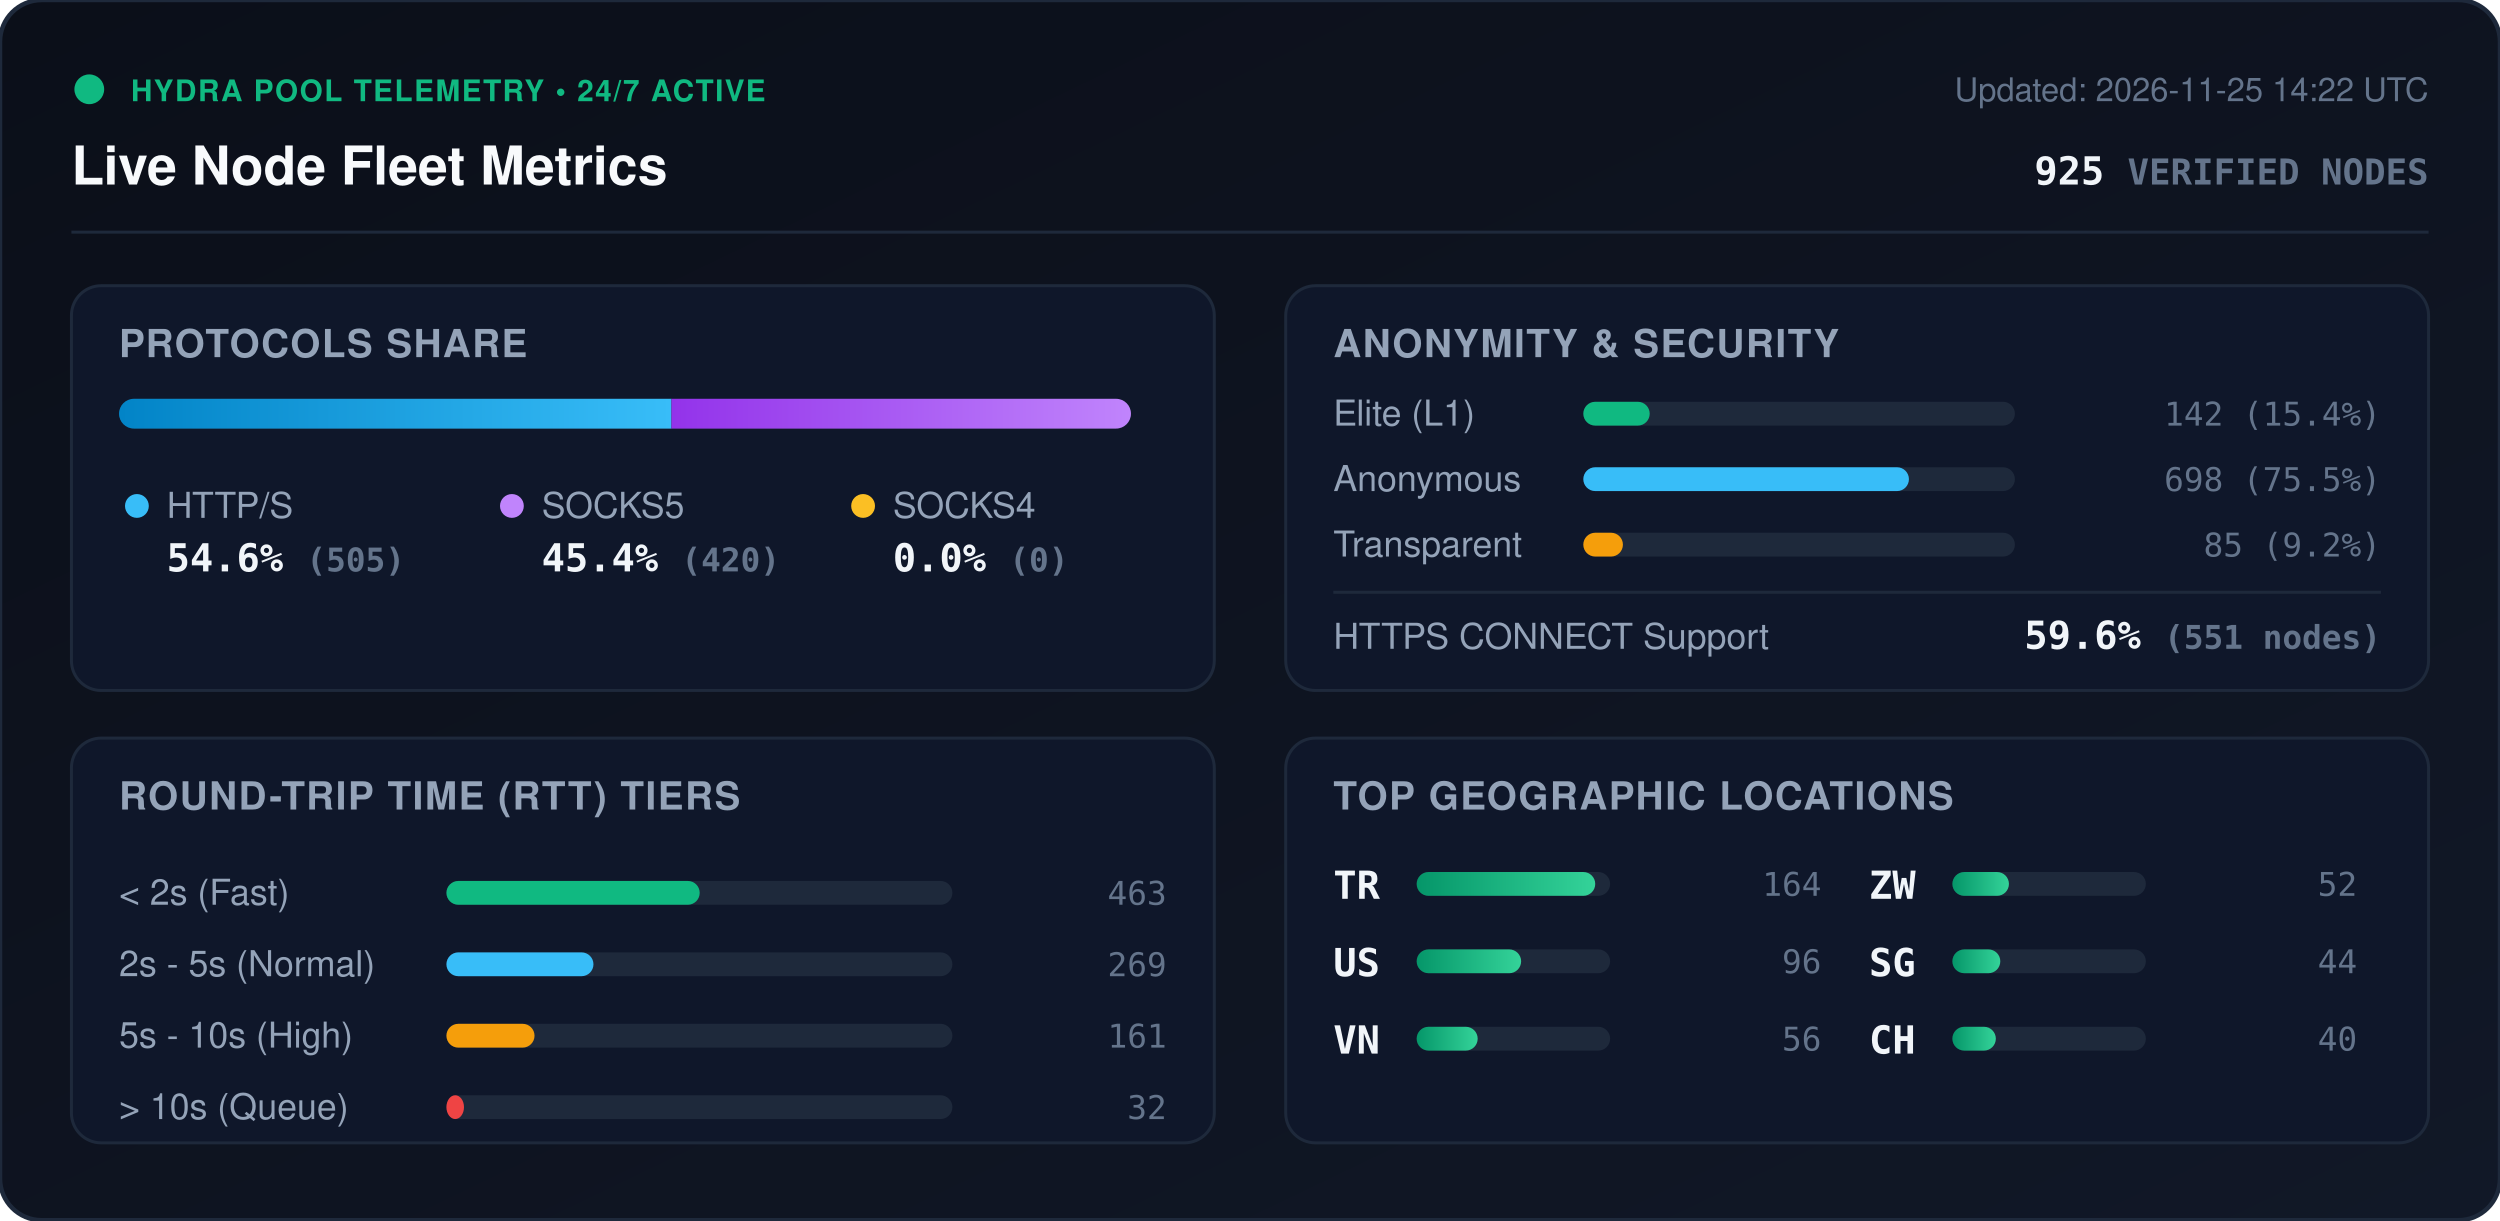
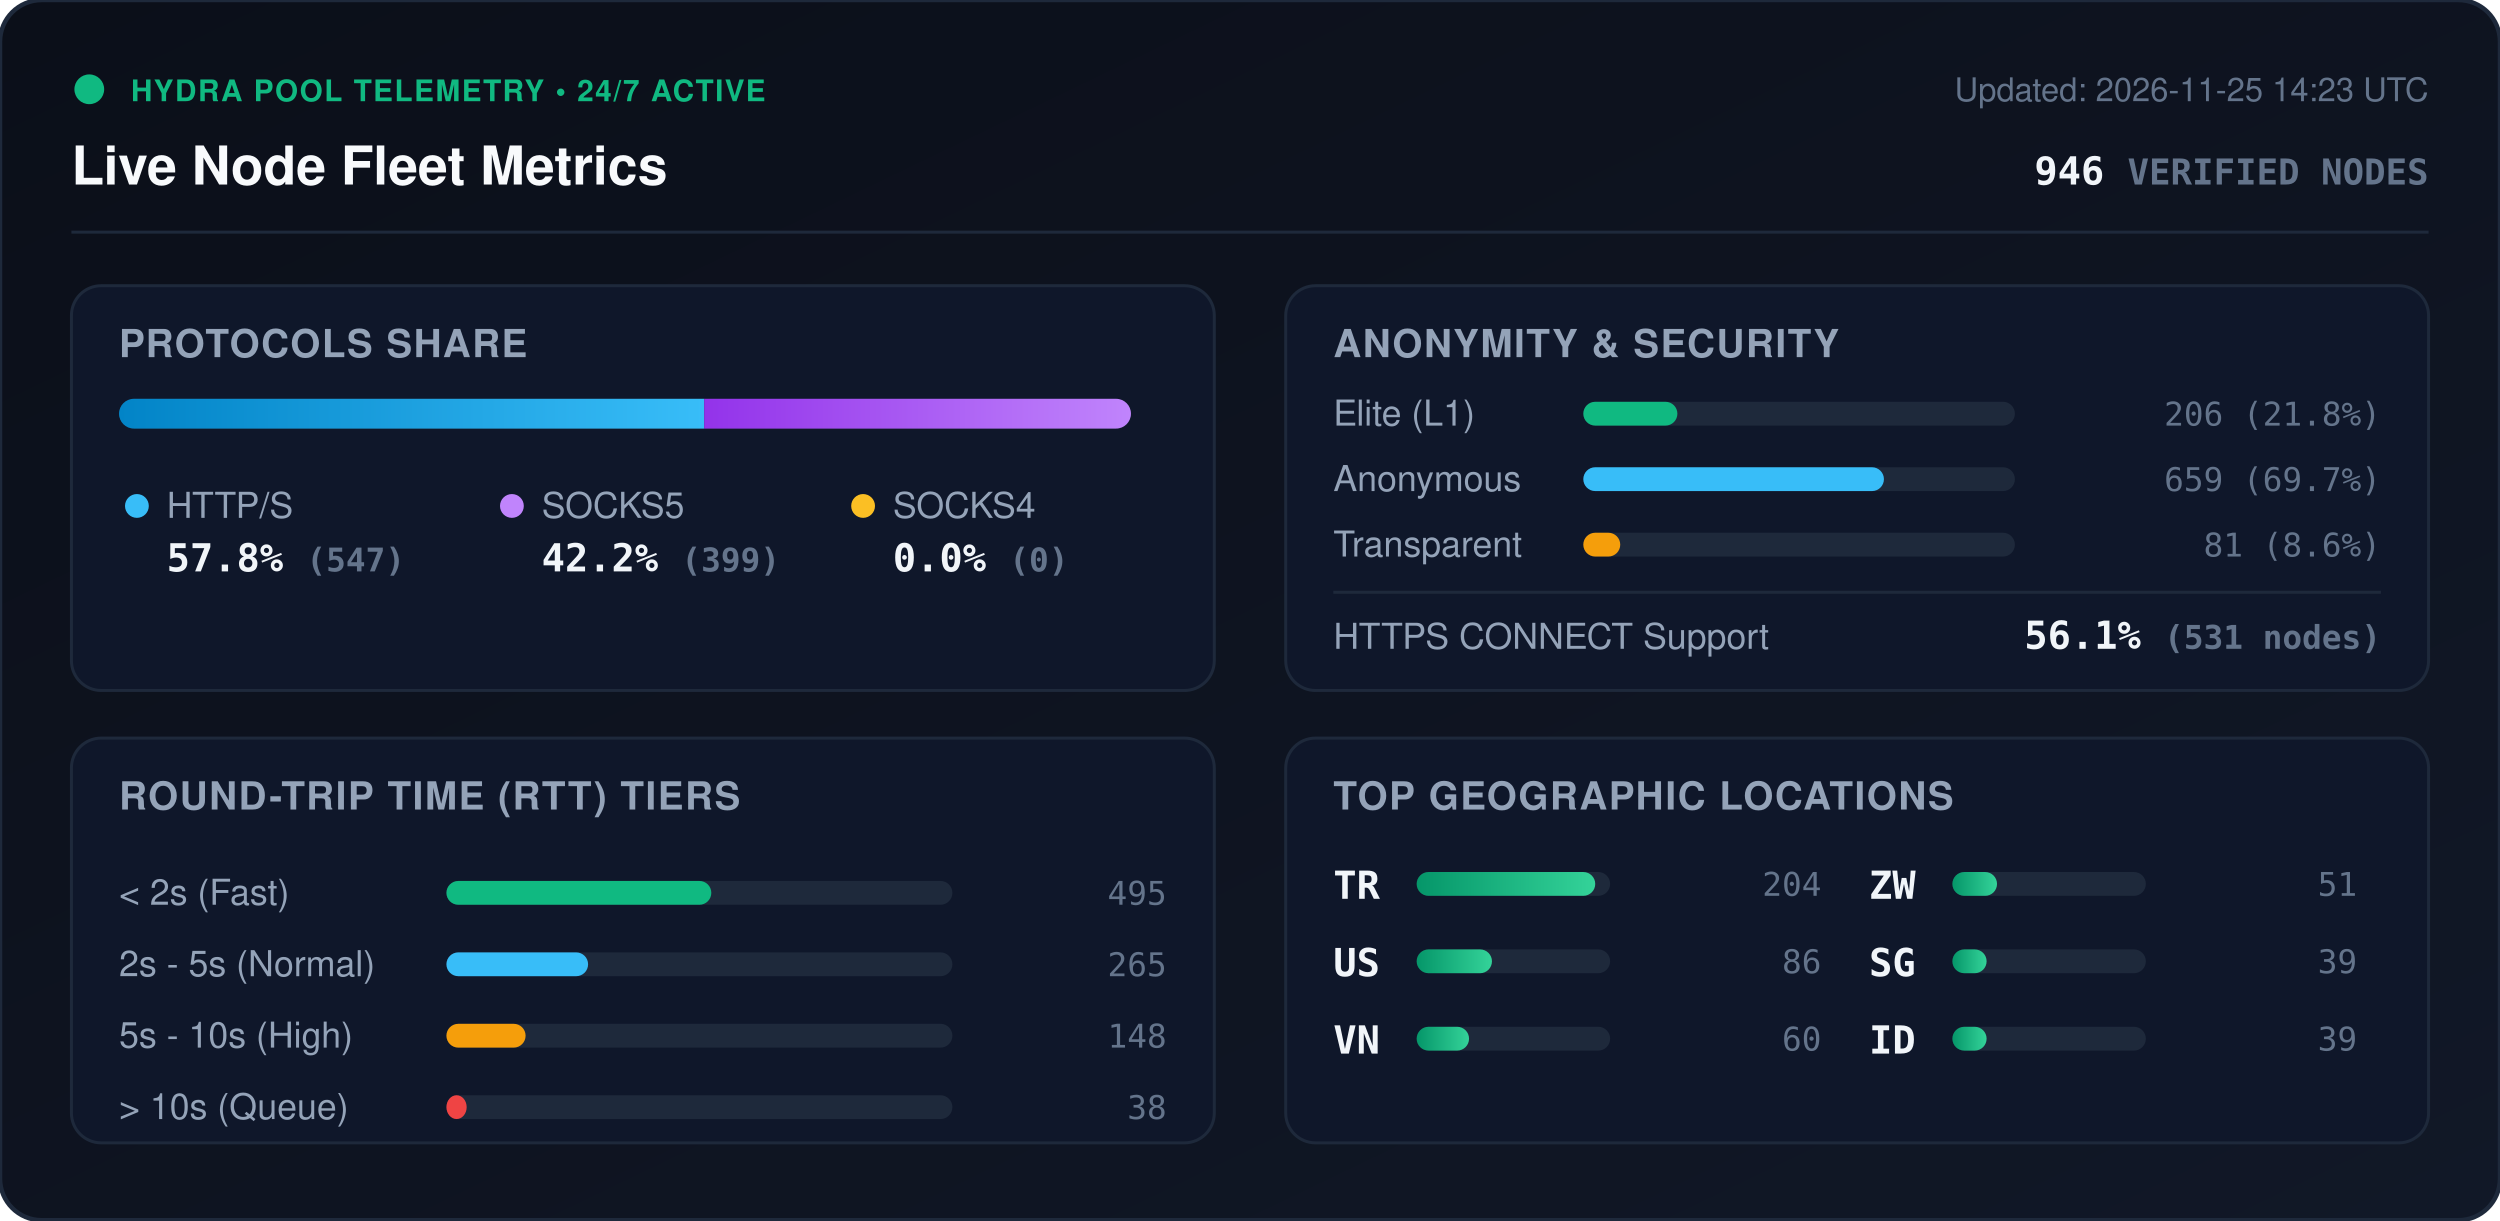
<svg xmlns="http://www.w3.org/2000/svg" viewBox="0 0 840 410" width="840" height="410" style="max-width: 100%; height: auto;">
  <defs>
    <linearGradient id="bg" x1="0%" y1="0%" x2="100%" y2="100%">
      <stop offset="0%" stop-color="#0b0f19" />
      <stop offset="100%" stop-color="#111827" />
    </linearGradient>
    <linearGradient id="bar-http" x1="0%" y1="0%" x2="100%" y2="0%">
      <stop offset="0%" stop-color="#0284c7" />
      <stop offset="100%" stop-color="#38bdf8" />
    </linearGradient>
    <linearGradient id="bar-socks5" x1="0%" y1="0%" x2="100%" y2="0%">
      <stop offset="0%" stop-color="#9333ea" />
      <stop offset="100%" stop-color="#c084fc" />
    </linearGradient>
    <linearGradient id="bar-socks4" x1="0%" y1="0%" x2="100%" y2="0%">
      <stop offset="0%" stop-color="#d97706" />
      <stop offset="100%" stop-color="#fbbf24" />
    </linearGradient>
    <linearGradient id="bar-green" x1="0%" y1="0%" x2="100%" y2="0%">
      <stop offset="0%" stop-color="#059669" />
      <stop offset="100%" stop-color="#34d399" />
    </linearGradient>
    <clipPath id="prog-track-clip">
      <rect width="340.0" height="10" rx="5" />
    </clipPath>
    <style>
      .title { font: 700 18px -apple-system, BlinkMacSystemFont, 'Segoe UI', Helvetica, Arial, sans-serif; fill: #f8fafc; }
      .sub { font: 500 11px -apple-system, BlinkMacSystemFont, 'Segoe UI', Helvetica, Arial, sans-serif; fill: #64748b; }
      .section-hdr { font: 600 13px -apple-system, BlinkMacSystemFont, 'Segoe UI', Helvetica, Arial, sans-serif; fill: #94a3b8; letter-spacing: 0.5px; }
      .metric-val { font: 700 13px -apple-system, BlinkMacSystemFont, 'Segoe UI', Helvetica, Arial, sans-serif; fill: #f1f5f9; }
      .metric-lbl { font: 500 12px -apple-system, BlinkMacSystemFont, 'Segoe UI', Helvetica, Arial, sans-serif; fill: #94a3b8; }
      .badge-txt { font: 700 10px -apple-system, BlinkMacSystemFont, 'Segoe UI', Helvetica, Arial, sans-serif; fill: #10b981; letter-spacing: 0.5px; }
      .mono { font-family: ui-monospace, SFMono-Regular, Menlo, Monaco, Consolas, monospace; }
      .pulse { animation: beacon 2s infinite ease-in-out; }
      @keyframes beacon { 0%, 100% { opacity: 1; } 50% { opacity: 0.35; } }
    </style>
  </defs>
  <rect width="840" height="410" rx="14" fill="url(#bg)" stroke="#1e293b" stroke-width="1.5" />
  <g transform="translate(24, 24)">
    <circle cx="6" cy="6" r="5" fill="#10b981" class="pulse" />
    <text x="20" y="10" class="badge-txt">HYDRA POOL TELEMETRY • 24/7 ACTIVE</text>
    <text x="0" y="38" class="title">Live Node Fleet Metrics</text>
-     <text x="792" y="10" text-anchor="end" class="sub">Updated: 2026-11-25 14:22 UTC</text>
-     <text x="792" y="38" text-anchor="end" class="metric-val mono" fill="#38bdf8">925 <tspan font-size="12" fill="#64748b">VERIFIED NODES</tspan>
+     <text x="792" y="10" text-anchor="end" class="sub">Updated: 2026-11-25 14:23 UTC</text>
+     <text x="792" y="38" text-anchor="end" class="metric-val mono" fill="#38bdf8">946 <tspan font-size="12" fill="#64748b">VERIFIED NODES</tspan>
    </text>
  </g>
  <line x1="24" y1="78" x2="816" y2="78" stroke="#1e293b" stroke-width="1" />
  <g transform="translate(24, 96)">
    <rect width="384" height="136" rx="10" fill="#0f172a" stroke="#1e293b" />
    <text x="16" y="24" class="section-hdr">PROTOCOLS SHARE</text>
    <g transform="translate(16, 38)">
      <rect width="340.0" height="10" rx="5" fill="#1e293b" />
      <g clip-path="url(#prog-track-clip)">
-         <rect x="0" width="185.6" height="10" fill="url(#bar-http)" />
-         <rect x="185.6" width="154.4" height="10" fill="url(#bar-socks5)" />
+         <rect x="0" width="196.6" height="10" fill="url(#bar-http)" />
+         <rect x="196.6" width="143.4" height="10" fill="url(#bar-socks5)" />
        <rect x="340.0" width="0.0" height="10" fill="url(#bar-socks4)" />
      </g>
    </g>
    <g transform="translate(16, 68)">
      <circle cx="6" cy="6" r="4" fill="#38bdf8" />
      <text x="16" y="10" class="metric-lbl">HTTP/S</text>
-       <text x="16" y="28" class="metric-val mono">54.6% <tspan font-size="11" fill="#64748b">(505)</tspan>
+       <text x="16" y="28" class="metric-val mono">57.8% <tspan font-size="11" fill="#64748b">(547)</tspan>
      </text>
      <circle cx="132" cy="6" r="4" fill="#c084fc" />
      <text x="142" y="10" class="metric-lbl">SOCKS5</text>
-       <text x="142" y="28" class="metric-val mono">45.4% <tspan font-size="11" fill="#64748b">(420)</tspan>
+       <text x="142" y="28" class="metric-val mono">42.2% <tspan font-size="11" fill="#64748b">(399)</tspan>
      </text>
      <circle cx="250" cy="6" r="4" fill="#fbbf24" />
      <text x="260" y="10" class="metric-lbl">SOCKS4</text>
      <text x="260" y="28" class="metric-val mono">0.0% <tspan font-size="11" fill="#64748b">(0)</tspan>
      </text>
    </g>
  </g>
  <g transform="translate(432, 96)">
    <rect width="384" height="136" rx="10" fill="#0f172a" stroke="#1e293b" />
    <text x="16" y="24" class="section-hdr">ANONYMITY &amp; SECURITY</text>
    <text x="16" y="47" class="metric-lbl">Elite (L1)</text>
    <rect x="100" y="39" width="145.0" height="8" rx="4" fill="#1e293b" />
-     <rect x="100" y="39" width="22.3" height="8" rx="4" fill="#10b981" />
-     <text x="368" y="47" text-anchor="end" class="mono sub" fill="#e2e8f0">142 (15.4%)</text>
+     <rect x="100" y="39" width="31.6" height="8" rx="4" fill="#10b981" />
+     <text x="368" y="47" text-anchor="end" class="mono sub" fill="#e2e8f0">206 (21.8%)</text>
    <text x="16" y="69" class="metric-lbl">Anonymous</text>
    <rect x="100" y="61" width="145.0" height="8" rx="4" fill="#1e293b" />
-     <rect x="100" y="61" width="109.4" height="8" rx="4" fill="#38bdf8" />
-     <text x="368" y="69" text-anchor="end" class="mono sub" fill="#e2e8f0">698 (75.5%)</text>
+     <rect x="100" y="61" width="101.0" height="8" rx="4" fill="#38bdf8" />
+     <text x="368" y="69" text-anchor="end" class="mono sub" fill="#e2e8f0">659 (69.7%)</text>
    <text x="16" y="91" class="metric-lbl">Transparent</text>
    <rect x="100" y="83" width="145.0" height="8" rx="4" fill="#1e293b" />
-     <rect x="100" y="83" width="13.3" height="8" rx="4" fill="#f59e0b" />
-     <text x="368" y="91" text-anchor="end" class="mono sub" fill="#e2e8f0">85 (9.2%)</text>
+     <rect x="100" y="83" width="12.4" height="8" rx="4" fill="#f59e0b" />
+     <text x="368" y="91" text-anchor="end" class="mono sub" fill="#e2e8f0">81 (8.6%)</text>
    <line x1="16" y1="103" x2="368" y2="103" stroke="#1e293b" stroke-width="1" />
    <text x="16" y="122" class="metric-lbl">HTTPS CONNECT Support</text>
-     <text x="368" y="122" text-anchor="end" class="metric-val mono" fill="#34d399">59.6% <tspan font-size="11" fill="#64748b">(551 nodes)</tspan>
+     <text x="368" y="122" text-anchor="end" class="metric-val mono" fill="#34d399">56.1% <tspan font-size="11" fill="#64748b">(531 nodes)</tspan>
    </text>
  </g>
  <g transform="translate(24, 248)">
    <rect width="384" height="136" rx="10" fill="#0f172a" stroke="#1e293b" />
    <text x="16" y="24" class="section-hdr">ROUND-TRIP TIME (RTT) TIERS</text>
    <g transform="translate(16, 42)">
      <text x="0" y="14" class="metric-lbl">&lt; 2s (Fast)</text>
      <rect x="110" y="6" width="170" height="8" rx="4" fill="#1e293b" />
-       <rect x="110" y="6" width="85.1" height="8" rx="4" fill="#10b981" />
-       <text x="352" y="14" text-anchor="end" class="mono sub">463</text>
+       <rect x="110" y="6" width="89.0" height="8" rx="4" fill="#10b981" />
+       <text x="352" y="14" text-anchor="end" class="mono sub">495</text>
      <text x="0" y="38" class="metric-lbl">2s - 5s (Normal)</text>
      <rect x="110" y="30" width="170" height="8" rx="4" fill="#1e293b" />
-       <rect x="110" y="30" width="49.4" height="8" rx="4" fill="#38bdf8" />
-       <text x="352" y="38" text-anchor="end" class="mono sub">269</text>
+       <rect x="110" y="30" width="47.6" height="8" rx="4" fill="#38bdf8" />
+       <text x="352" y="38" text-anchor="end" class="mono sub">265</text>
      <text x="0" y="62" class="metric-lbl">5s - 10s (High)</text>
      <rect x="110" y="54" width="170" height="8" rx="4" fill="#1e293b" />
-       <rect x="110" y="54" width="29.6" height="8" rx="4" fill="#f59e0b" />
-       <text x="352" y="62" text-anchor="end" class="mono sub">161</text>
+       <rect x="110" y="54" width="26.6" height="8" rx="4" fill="#f59e0b" />
+       <text x="352" y="62" text-anchor="end" class="mono sub">148</text>
      <text x="0" y="86" class="metric-lbl">&gt; 10s (Queue)</text>
      <rect x="110" y="78" width="170" height="8" rx="4" fill="#1e293b" />
-       <rect x="110" y="78" width="5.9" height="8" rx="4" fill="#ef4444" />
-       <text x="352" y="86" text-anchor="end" class="mono sub">32</text>
+       <rect x="110" y="78" width="6.8" height="8" rx="4" fill="#ef4444" />
+       <text x="352" y="86" text-anchor="end" class="mono sub">38</text>
    </g>
  </g>
  <g transform="translate(432, 248)">
    <rect width="384" height="136" rx="10" fill="#0f172a" stroke="#1e293b" />
    <text x="16" y="24" class="section-hdr">TOP GEOGRAPHIC LOCATIONS</text>
    <g transform="translate(16, 42)">
      <g transform="translate(0, 0)">
        <text x="0" y="12" class="mono metric-val" font-size="12">TR</text>
        <rect x="28" y="3" width="65" height="8" rx="4" fill="#1e293b" />
        <rect x="28" y="3" width="60.0" height="8" rx="4" fill="url(#bar-green)" />
-         <text x="164" y="11" text-anchor="end" class="mono sub">164</text>
+         <text x="164" y="11" text-anchor="end" class="mono sub">204</text>
      </g>
      <g transform="translate(0, 26)">
        <text x="0" y="12" class="mono metric-val" font-size="12">US</text>
        <rect x="28" y="3" width="65" height="8" rx="4" fill="#1e293b" />
-         <rect x="28" y="3" width="35.1" height="8" rx="4" fill="url(#bar-green)" />
-         <text x="164" y="11" text-anchor="end" class="mono sub">96</text>
+         <rect x="28" y="3" width="25.3" height="8" rx="4" fill="url(#bar-green)" />
+         <text x="164" y="11" text-anchor="end" class="mono sub">86</text>
      </g>
      <g transform="translate(0, 52)">
        <text x="0" y="12" class="mono metric-val" font-size="12">VN</text>
        <rect x="28" y="3" width="65" height="8" rx="4" fill="#1e293b" />
-         <rect x="28" y="3" width="20.5" height="8" rx="4" fill="url(#bar-green)" />
-         <text x="164" y="11" text-anchor="end" class="mono sub">56</text>
+         <rect x="28" y="3" width="17.6" height="8" rx="4" fill="url(#bar-green)" />
+         <text x="164" y="11" text-anchor="end" class="mono sub">60</text>
      </g>
      <g transform="translate(180, 0)">
        <text x="0" y="12" class="mono metric-val" font-size="12">ZW</text>
        <rect x="28" y="3" width="65" height="8" rx="4" fill="#1e293b" />
-         <rect x="28" y="3" width="19.0" height="8" rx="4" fill="url(#bar-green)" />
-         <text x="164" y="11" text-anchor="end" class="mono sub">52</text>
+         <rect x="28" y="3" width="15.0" height="8" rx="4" fill="url(#bar-green)" />
+         <text x="164" y="11" text-anchor="end" class="mono sub">51</text>
      </g>
      <g transform="translate(180, 26)">
        <text x="0" y="12" class="mono metric-val" font-size="12">SG</text>
        <rect x="28" y="3" width="65" height="8" rx="4" fill="#1e293b" />
-         <rect x="28" y="3" width="16.1" height="8" rx="4" fill="url(#bar-green)" />
-         <text x="164" y="11" text-anchor="end" class="mono sub">44</text>
+         <rect x="28" y="3" width="11.5" height="8" rx="4" fill="url(#bar-green)" />
+         <text x="164" y="11" text-anchor="end" class="mono sub">39</text>
      </g>
      <g transform="translate(180, 52)">
-         <text x="0" y="12" class="mono metric-val" font-size="12">CH</text>
+         <text x="0" y="12" class="mono metric-val" font-size="12">ID</text>
        <rect x="28" y="3" width="65" height="8" rx="4" fill="#1e293b" />
-         <rect x="28" y="3" width="14.6" height="8" rx="4" fill="url(#bar-green)" />
-         <text x="164" y="11" text-anchor="end" class="mono sub">40</text>
+         <rect x="28" y="3" width="11.5" height="8" rx="4" fill="url(#bar-green)" />
+         <text x="164" y="11" text-anchor="end" class="mono sub">39</text>
      </g>
    </g>
  </g>
</svg>
